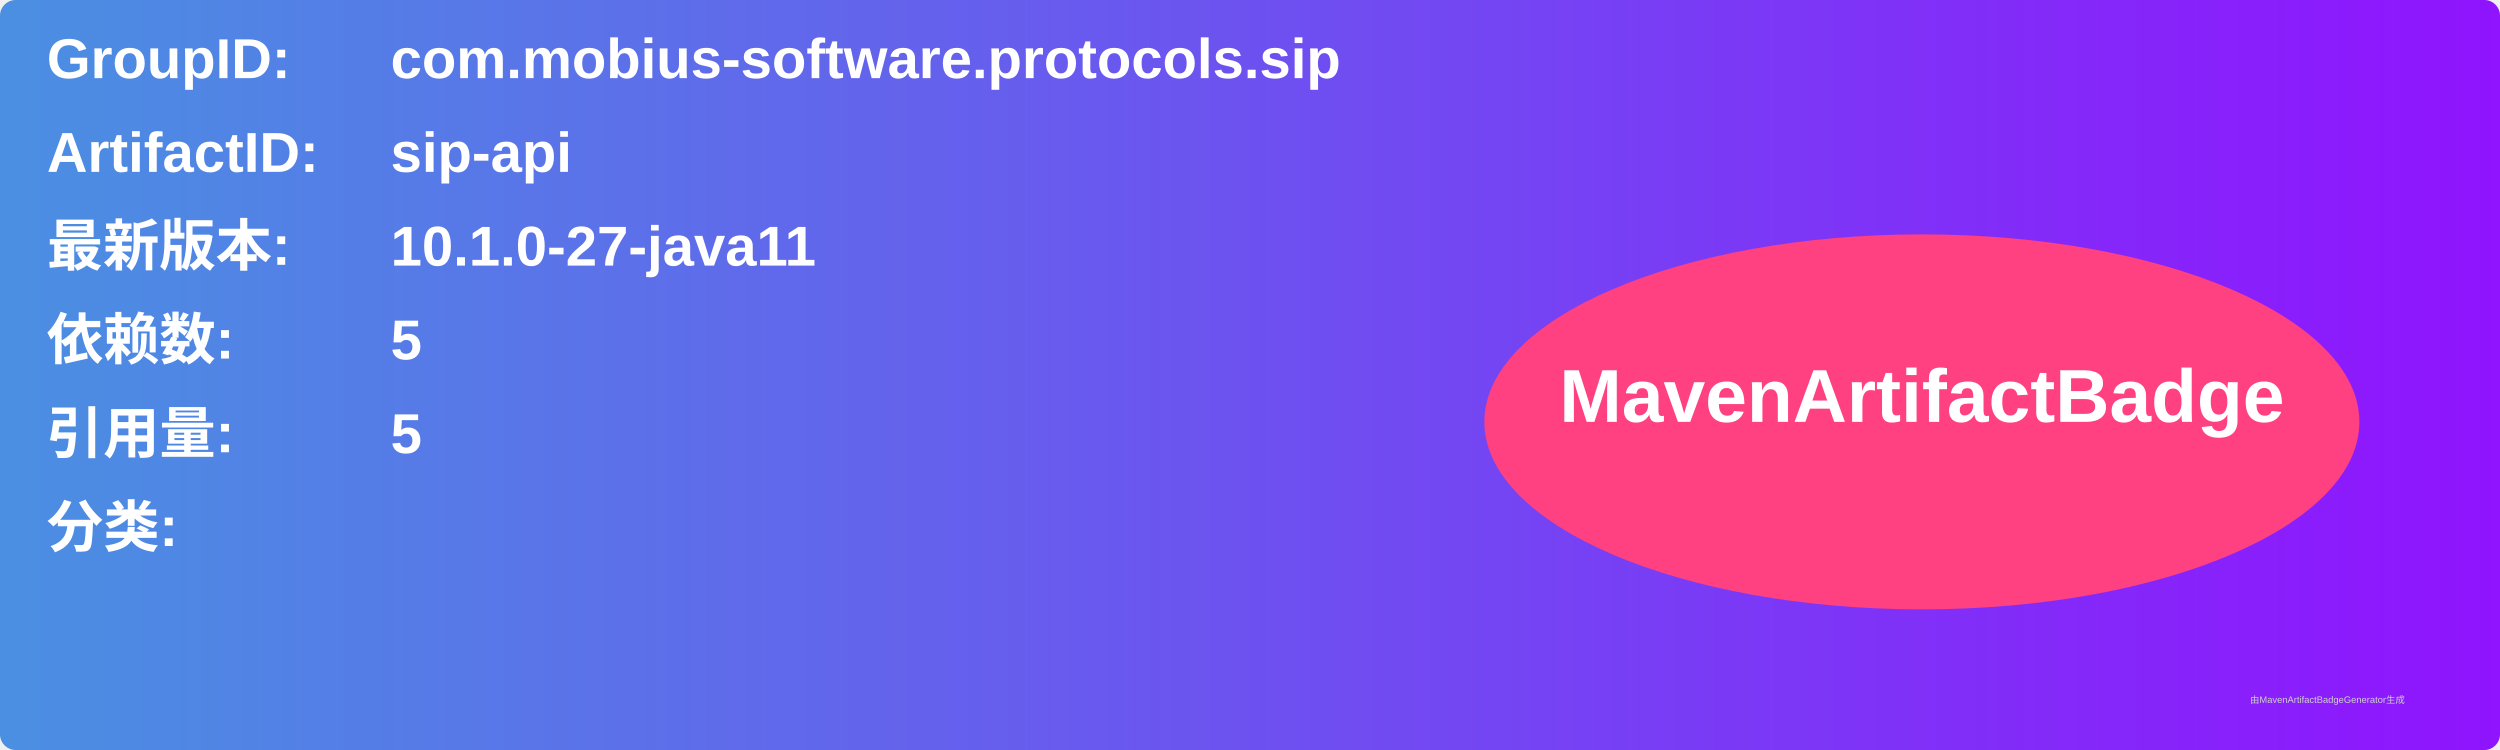
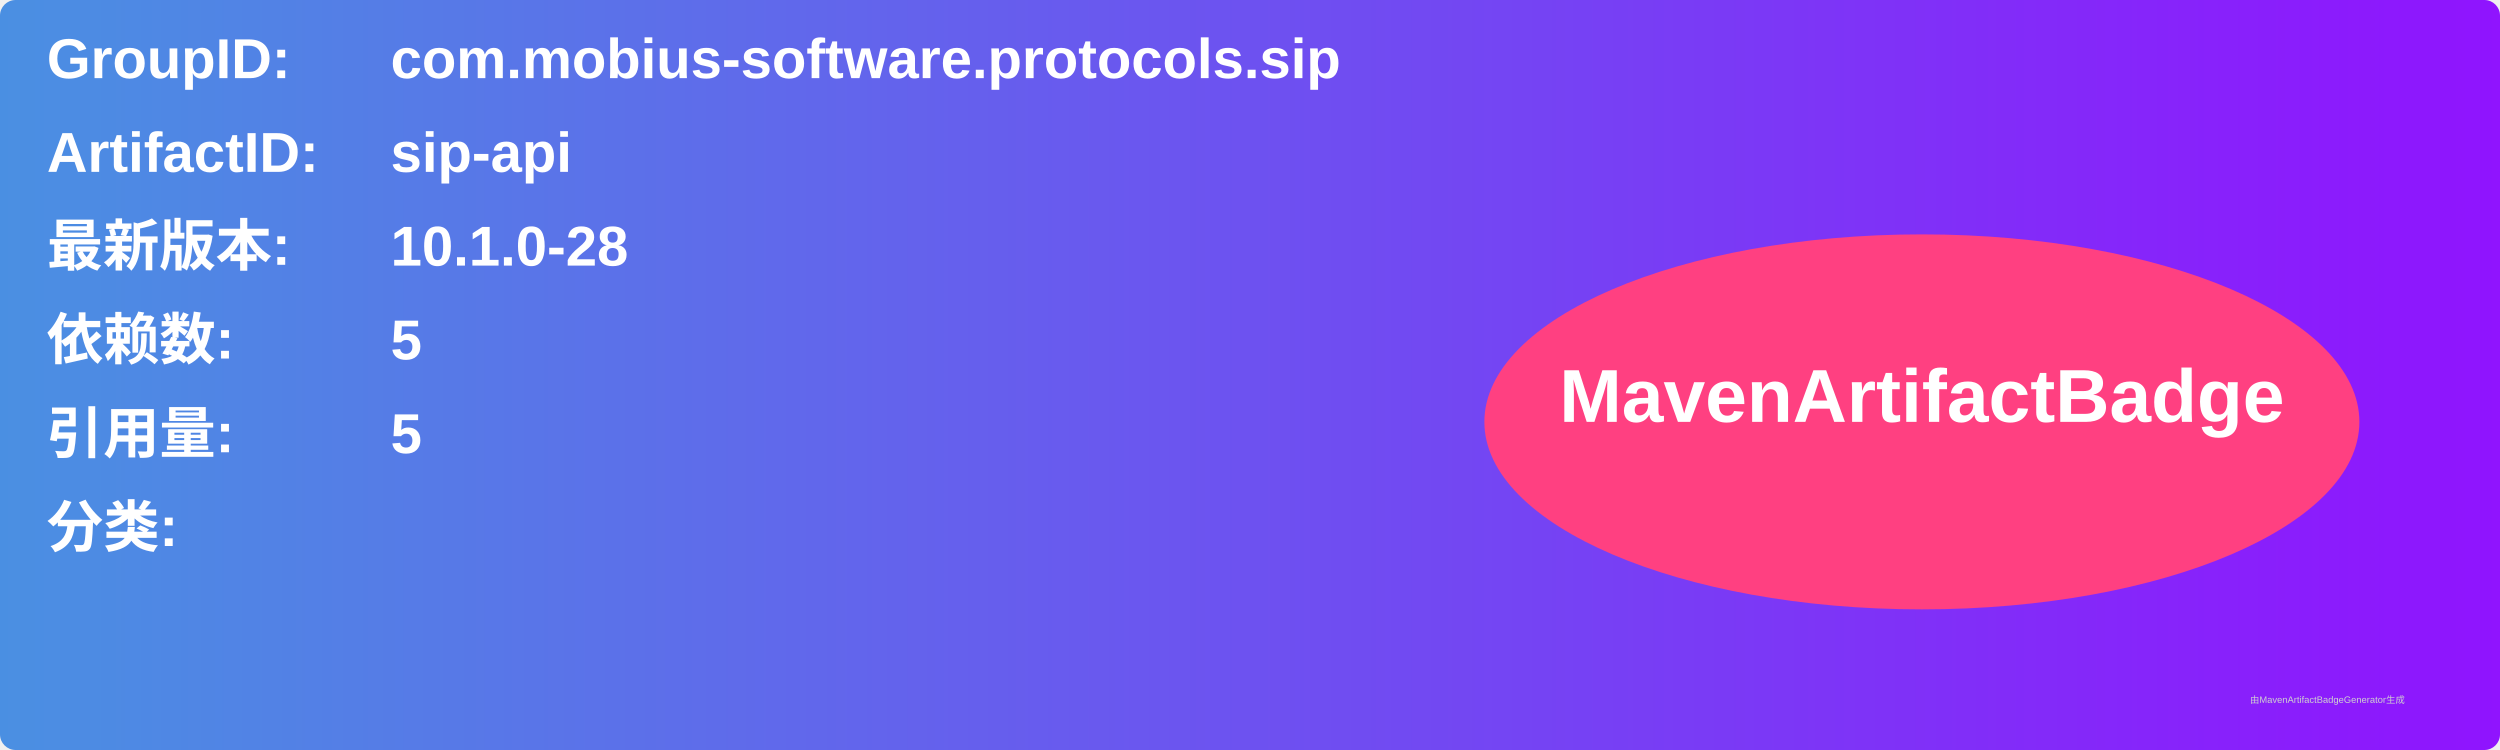
<svg xmlns="http://www.w3.org/2000/svg" width="800" height="240" viewBox="0 0 800 240">
  <linearGradient id="grad" x1="0%" y1="0%" x2="100%" y2="0%">
    <stop offset="0%" stop-color="#4a90e2" />
    <stop offset="100%" stop-color="#9013fe" />
  </linearGradient>
  <rect width="100%" height="100%" rx="5" ry="5" fill="url(#grad)" />
  <g transform="translate(15, 15)">
    <text x="0" y="10" font-family="Arial" font-size="18" fill="white" font-weight="bold" width="260">GroupID:</text>
    <text x="110" y="10" font-family="Arial" font-size="18" fill="white" font-weight="bold" width="460">com.mobius-software.protocols.sip</text>
    <text x="0" y="40" font-family="Arial" font-size="18" fill="white" font-weight="bold" width="260">ArtifactID:</text>
    <text x="110" y="40" font-family="Arial" font-size="18" fill="white" font-weight="bold" width="460">sip-api</text>
    <text x="0" y="70" font-family="Arial" font-size="18" fill="white" font-weight="bold">最新版本:</text>
    <text x="110" y="70" font-family="Arial" font-size="18" fill="white" font-weight="bold">
-       <tspan font-weight="bold">10.1.0-27-java11</tspan>
+       <tspan font-weight="bold">10.1.0-28</tspan>
    </text>
    <text x="0" y="100" font-family="Arial" font-size="18" fill="white" font-weight="bold">依赖数: </text>
    <text x="110" y="100" font-family="Arial" font-size="18" fill="white">
      <tspan font-weight="bold">5</tspan>
    </text>
    <text x="0" y="130" font-family="Arial" font-size="18" fill="white" font-weight="bold">引用量: </text>
    <text x="110" y="130" font-family="Arial" font-size="18" fill="white">
      <tspan font-weight="bold">5</tspan>
    </text>
    <text x="0" y="160" font-family="Arial" font-size="18" fill="white" font-weight="bold">分类:</text>
    <text x="10" y="190" font-family="Arial" font-size="10" fill="white">
      <tspan font-weight="bold" />
    </text>
    <ellipse cx="600" cy="120" rx="140" ry="60" fill="#ff4081" />
    <text x="600" y="120" text-anchor="middle" font-family="Arial" font-size="24" fill="white" font-weight="bold">MavenArtifactBadge</text>
  </g>
  <text x="720" y="225" font-family="Arial" font-size="3" fill="#d0d0d0">由MavenArtifactBadgeGenerator生成</text>
</svg>
